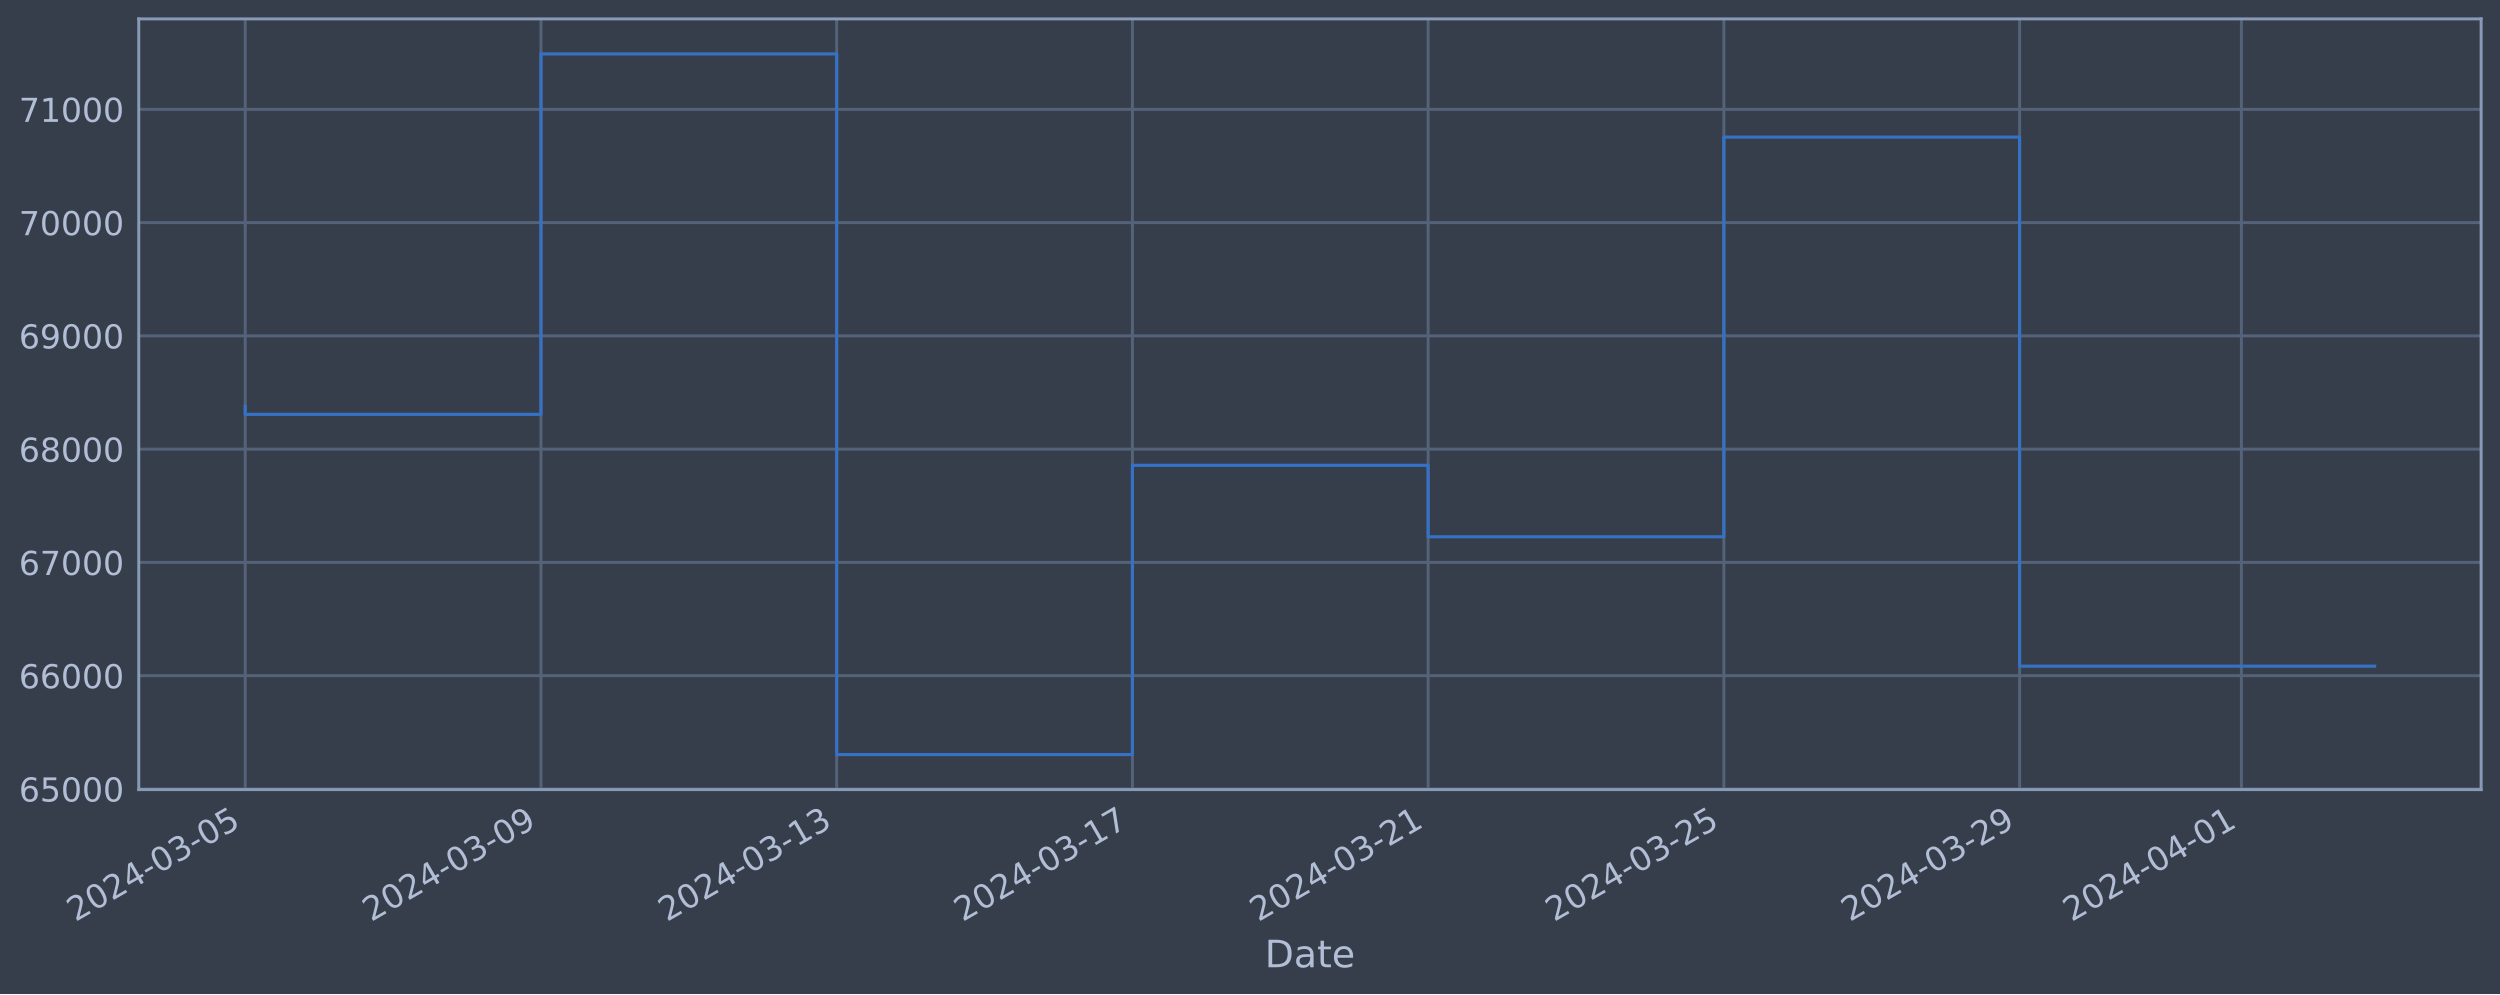
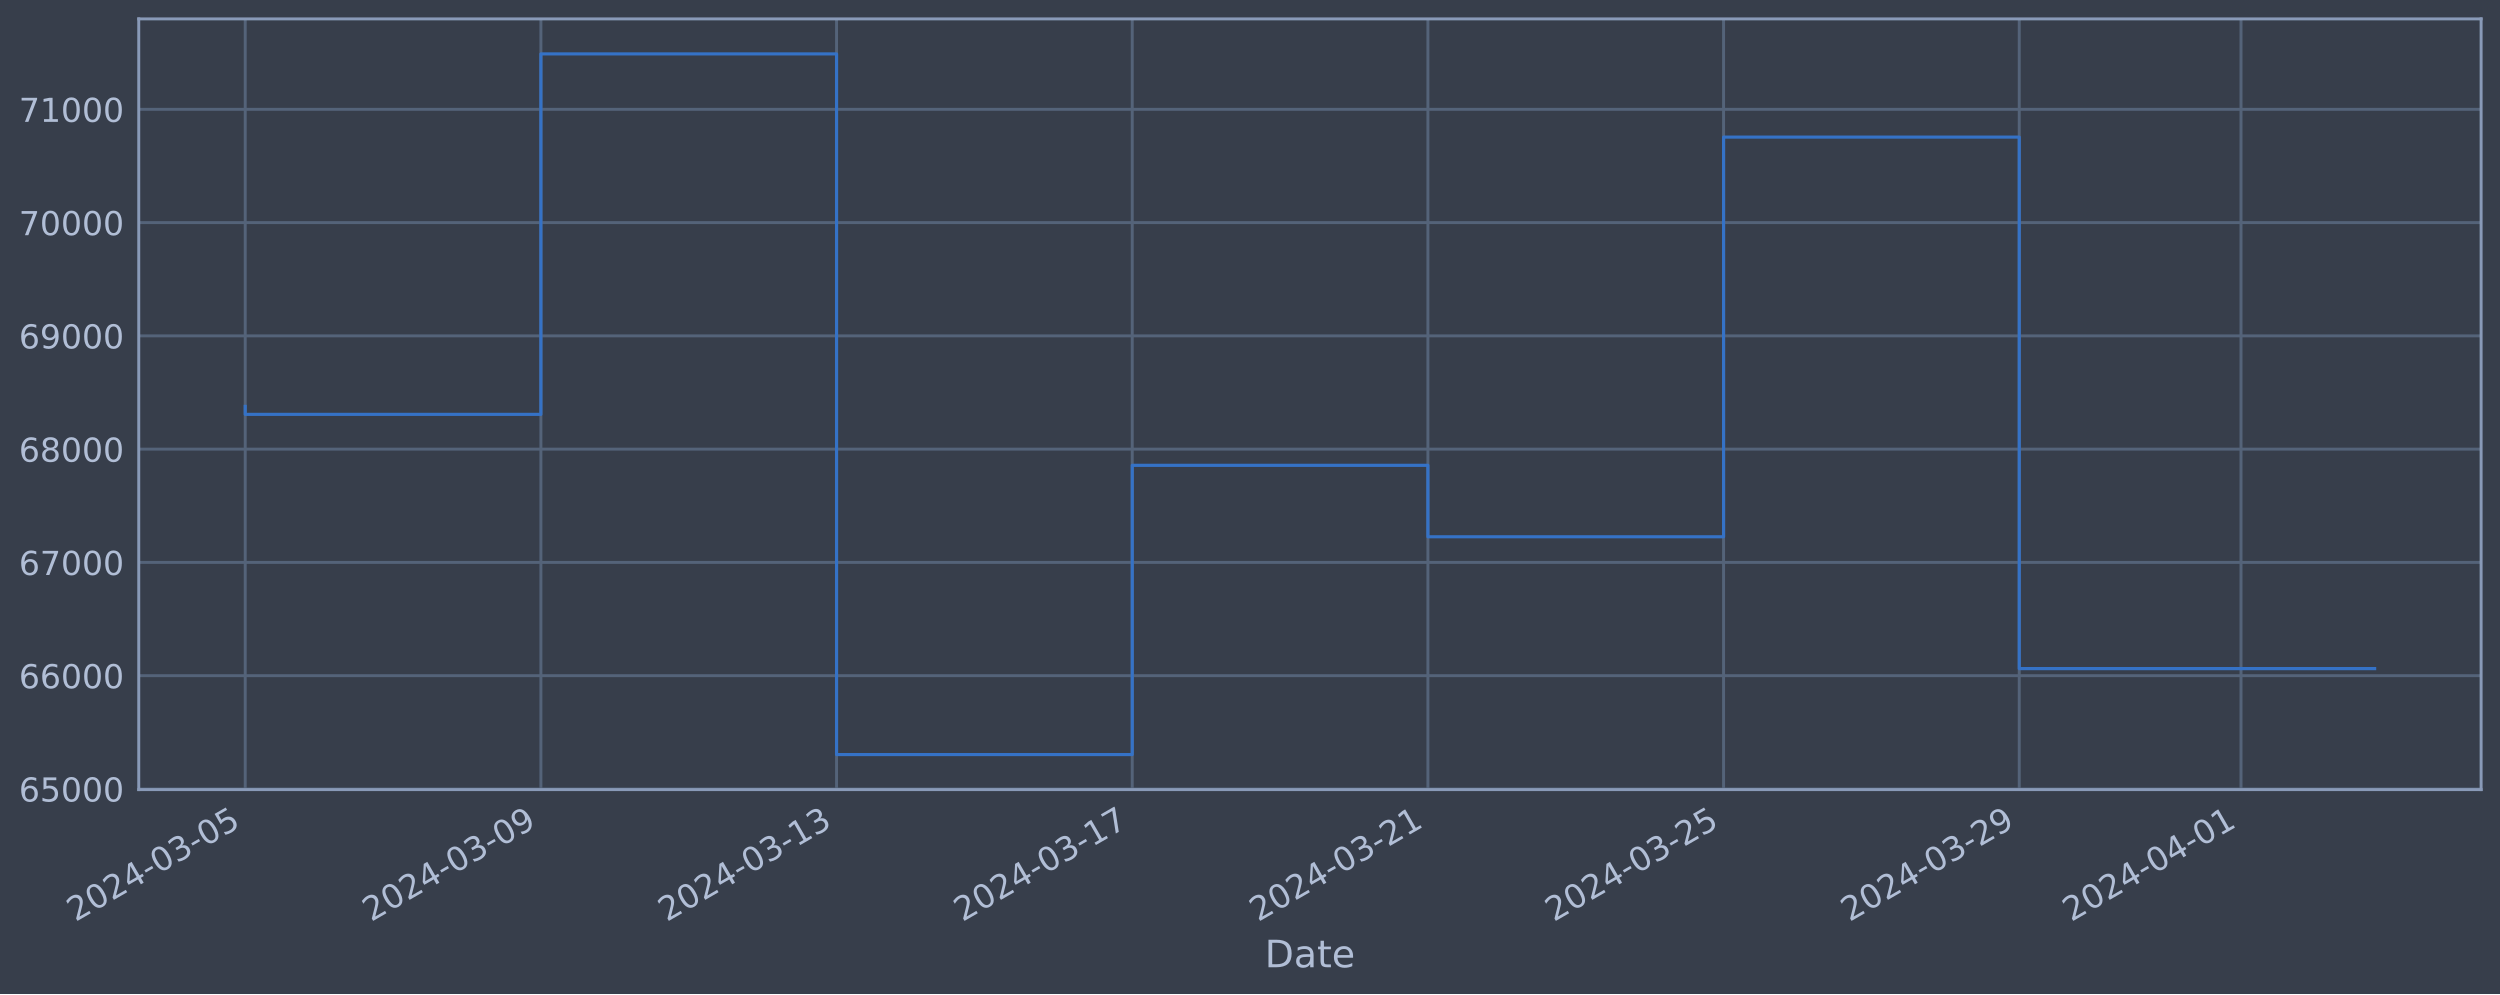
<svg xmlns="http://www.w3.org/2000/svg" xmlns:xlink="http://www.w3.org/1999/xlink" width="952.884pt" height="378.87pt" viewBox="0 0 952.884 378.87" version="1.1">
  <defs>
    <style type="text/css">*{stroke-linejoin: round; stroke-linecap: butt}</style>
  </defs>
  <g id="figure_1">
    <g id="patch_1">
      <path d="M 0 378.87  L 952.884 378.87  L 952.884 0  L 0 0  z " style="fill: #373e4b" />
    </g>
    <g id="axes_1">
      <g id="patch_2">
        <path d="M 52.884 300.96  L 945.684 300.96  L 945.684 7.2  L 52.884 7.2  z " style="fill: #373e4b" />
      </g>
      <g id="matplotlib.axis_1">
        <g id="xtick_1">
          <g id="line2d_1">
-             <path d="M 93.466 300.96  L 93.466 7.2  " clip-path="url(#pe15dfd0658)" style="fill: none; stroke: #546379; stroke-width: 1.12; stroke-linecap: square" />
+             <path d="M 93.466 300.96  L 93.466 7.2  " clip-path="url(#p338572d5d4)" style="fill: none; stroke: #546379; stroke-width: 1.12; stroke-linecap: square" />
          </g>
          <g id="line2d_2" />
          <g id="text_1">
            <g style="fill: #b1bed6" transform="translate(28.74006 351.4642) rotate(-30) scale(0.126 -0.126)">
              <defs>
                <path id="DejaVuSans-32" d="M 1228 531  L 3431 531  L 3431 0  L 469 0  L 469 531  Q 828 903 1448 1529  Q 2069 2156 2228 2338  Q 2531 2678 2651 2914  Q 2772 3150 2772 3378  Q 2772 3750 2511 3984  Q 2250 4219 1831 4219  Q 1534 4219 1204 4116  Q 875 4013 500 3803  L 500 4441  Q 881 4594 1212 4672  Q 1544 4750 1819 4750  Q 2544 4750 2975 4387  Q 3406 4025 3406 3419  Q 3406 3131 3298 2873  Q 3191 2616 2906 2266  Q 2828 2175 2409 1742  Q 1991 1309 1228 531  z " transform="scale(0.015625)" />
                <path id="DejaVuSans-30" d="M 2034 4250  Q 1547 4250 1301 3770  Q 1056 3291 1056 2328  Q 1056 1369 1301 889  Q 1547 409 2034 409  Q 2525 409 2770 889  Q 3016 1369 3016 2328  Q 3016 3291 2770 3770  Q 2525 4250 2034 4250  z M 2034 4750  Q 2819 4750 3233 4129  Q 3647 3509 3647 2328  Q 3647 1150 3233 529  Q 2819 -91 2034 -91  Q 1250 -91 836 529  Q 422 1150 422 2328  Q 422 3509 836 4129  Q 1250 4750 2034 4750  z " transform="scale(0.015625)" />
                <path id="DejaVuSans-34" d="M 2419 4116  L 825 1625  L 2419 1625  L 2419 4116  z M 2253 4666  L 3047 4666  L 3047 1625  L 3713 1625  L 3713 1100  L 3047 1100  L 3047 0  L 2419 0  L 2419 1100  L 313 1100  L 313 1709  L 2253 4666  z " transform="scale(0.015625)" />
                <path id="DejaVuSans-2d" d="M 313 2009  L 1997 2009  L 1997 1497  L 313 1497  L 313 2009  z " transform="scale(0.015625)" />
                <path id="DejaVuSans-33" d="M 2597 2516  Q 3050 2419 3304 2112  Q 3559 1806 3559 1356  Q 3559 666 3084 287  Q 2609 -91 1734 -91  Q 1441 -91 1130 -33  Q 819 25 488 141  L 488 750  Q 750 597 1062 519  Q 1375 441 1716 441  Q 2309 441 2620 675  Q 2931 909 2931 1356  Q 2931 1769 2642 2001  Q 2353 2234 1838 2234  L 1294 2234  L 1294 2753  L 1863 2753  Q 2328 2753 2575 2939  Q 2822 3125 2822 3475  Q 2822 3834 2567 4026  Q 2313 4219 1838 4219  Q 1578 4219 1281 4162  Q 984 4106 628 3988  L 628 4550  Q 988 4650 1302 4700  Q 1616 4750 1894 4750  Q 2613 4750 3031 4423  Q 3450 4097 3450 3541  Q 3450 3153 3228 2886  Q 3006 2619 2597 2516  z " transform="scale(0.015625)" />
                <path id="DejaVuSans-35" d="M 691 4666  L 3169 4666  L 3169 4134  L 1269 4134  L 1269 2991  Q 1406 3038 1543 3061  Q 1681 3084 1819 3084  Q 2600 3084 3056 2656  Q 3513 2228 3513 1497  Q 3513 744 3044 326  Q 2575 -91 1722 -91  Q 1428 -91 1123 -41  Q 819 9 494 109  L 494 744  Q 775 591 1075 516  Q 1375 441 1709 441  Q 2250 441 2565 725  Q 2881 1009 2881 1497  Q 2881 1984 2565 2268  Q 2250 2553 1709 2553  Q 1456 2553 1204 2497  Q 953 2441 691 2322  L 691 4666  z " transform="scale(0.015625)" />
              </defs>
              <use xlink:href="#DejaVuSans-32" />
              <use xlink:href="#DejaVuSans-30" x="63.623" />
              <use xlink:href="#DejaVuSans-32" x="127.246" />
              <use xlink:href="#DejaVuSans-34" x="190.869" />
              <use xlink:href="#DejaVuSans-2d" x="254.492" />
              <use xlink:href="#DejaVuSans-30" x="290.576" />
              <use xlink:href="#DejaVuSans-33" x="354.199" />
              <use xlink:href="#DejaVuSans-2d" x="417.822" />
              <use xlink:href="#DejaVuSans-30" x="453.906" />
              <use xlink:href="#DejaVuSans-35" x="517.529" />
            </g>
          </g>
        </g>
        <g id="xtick_2">
          <g id="line2d_3">
-             <path d="M 206.184 300.96  L 206.184 7.2  " clip-path="url(#pe15dfd0658)" style="fill: none; stroke: #546379; stroke-width: 1.12; stroke-linecap: square" />
+             <path d="M 206.162 300.96  L 206.162 7.2  " clip-path="url(#p338572d5d4)" style="fill: none; stroke: #546379; stroke-width: 1.12; stroke-linecap: square" />
          </g>
          <g id="line2d_4" />
          <g id="text_2">
-             <g style="fill: #b1bed6" transform="translate(141.458 351.4642) rotate(-30) scale(0.126 -0.126)">
+             <g style="fill: #b1bed6" transform="translate(141.4363 351.4642) rotate(-30) scale(0.126 -0.126)">
              <defs>
                <path id="DejaVuSans-39" d="M 703 97  L 703 672  Q 941 559 1184 500  Q 1428 441 1663 441  Q 2288 441 2617 861  Q 2947 1281 2994 2138  Q 2813 1869 2534 1725  Q 2256 1581 1919 1581  Q 1219 1581 811 2004  Q 403 2428 403 3163  Q 403 3881 828 4315  Q 1253 4750 1959 4750  Q 2769 4750 3195 4129  Q 3622 3509 3622 2328  Q 3622 1225 3098 567  Q 2575 -91 1691 -91  Q 1453 -91 1209 -44  Q 966 3 703 97  z M 1959 2075  Q 2384 2075 2632 2365  Q 2881 2656 2881 3163  Q 2881 3666 2632 3958  Q 2384 4250 1959 4250  Q 1534 4250 1286 3958  Q 1038 3666 1038 3163  Q 1038 2656 1286 2365  Q 1534 2075 1959 2075  z " transform="scale(0.015625)" />
              </defs>
              <use xlink:href="#DejaVuSans-32" />
              <use xlink:href="#DejaVuSans-30" x="63.623" />
              <use xlink:href="#DejaVuSans-32" x="127.246" />
              <use xlink:href="#DejaVuSans-34" x="190.869" />
              <use xlink:href="#DejaVuSans-2d" x="254.492" />
              <use xlink:href="#DejaVuSans-30" x="290.576" />
              <use xlink:href="#DejaVuSans-33" x="354.199" />
              <use xlink:href="#DejaVuSans-2d" x="417.822" />
              <use xlink:href="#DejaVuSans-30" x="453.906" />
              <use xlink:href="#DejaVuSans-39" x="517.529" />
            </g>
          </g>
        </g>
        <g id="xtick_3">
          <g id="line2d_5">
-             <path d="M 318.902 300.96  L 318.902 7.2  " clip-path="url(#pe15dfd0658)" style="fill: none; stroke: #546379; stroke-width: 1.12; stroke-linecap: square" />
+             <path d="M 318.858 300.96  L 318.858 7.2  " clip-path="url(#p338572d5d4)" style="fill: none; stroke: #546379; stroke-width: 1.12; stroke-linecap: square" />
          </g>
          <g id="line2d_6" />
          <g id="text_3">
-             <g style="fill: #b1bed6" transform="translate(254.176 351.4642) rotate(-30) scale(0.126 -0.126)">
+             <g style="fill: #b1bed6" transform="translate(254.1326 351.4642) rotate(-30) scale(0.126 -0.126)">
              <defs>
                <path id="DejaVuSans-31" d="M 794 531  L 1825 531  L 1825 4091  L 703 3866  L 703 4441  L 1819 4666  L 2450 4666  L 2450 531  L 3481 531  L 3481 0  L 794 0  L 794 531  z " transform="scale(0.015625)" />
              </defs>
              <use xlink:href="#DejaVuSans-32" />
              <use xlink:href="#DejaVuSans-30" x="63.623" />
              <use xlink:href="#DejaVuSans-32" x="127.246" />
              <use xlink:href="#DejaVuSans-34" x="190.869" />
              <use xlink:href="#DejaVuSans-2d" x="254.492" />
              <use xlink:href="#DejaVuSans-30" x="290.576" />
              <use xlink:href="#DejaVuSans-33" x="354.199" />
              <use xlink:href="#DejaVuSans-2d" x="417.822" />
              <use xlink:href="#DejaVuSans-31" x="453.906" />
              <use xlink:href="#DejaVuSans-33" x="517.529" />
            </g>
          </g>
        </g>
        <g id="xtick_4">
          <g id="line2d_7">
-             <path d="M 431.62 300.96  L 431.62 7.2  " clip-path="url(#pe15dfd0658)" style="fill: none; stroke: #546379; stroke-width: 1.12; stroke-linecap: square" />
+             <path d="M 431.554 300.96  L 431.554 7.2  " clip-path="url(#p338572d5d4)" style="fill: none; stroke: #546379; stroke-width: 1.12; stroke-linecap: square" />
          </g>
          <g id="line2d_8" />
          <g id="text_4">
-             <g style="fill: #b1bed6" transform="translate(366.894 351.4642) rotate(-30) scale(0.126 -0.126)">
+             <g style="fill: #b1bed6" transform="translate(366.8288 351.4642) rotate(-30) scale(0.126 -0.126)">
              <defs>
                <path id="DejaVuSans-37" d="M 525 4666  L 3525 4666  L 3525 4397  L 1831 0  L 1172 0  L 2766 4134  L 525 4134  L 525 4666  z " transform="scale(0.015625)" />
              </defs>
              <use xlink:href="#DejaVuSans-32" />
              <use xlink:href="#DejaVuSans-30" x="63.623" />
              <use xlink:href="#DejaVuSans-32" x="127.246" />
              <use xlink:href="#DejaVuSans-34" x="190.869" />
              <use xlink:href="#DejaVuSans-2d" x="254.492" />
              <use xlink:href="#DejaVuSans-30" x="290.576" />
              <use xlink:href="#DejaVuSans-33" x="354.199" />
              <use xlink:href="#DejaVuSans-2d" x="417.822" />
              <use xlink:href="#DejaVuSans-31" x="453.906" />
              <use xlink:href="#DejaVuSans-37" x="517.529" />
            </g>
          </g>
        </g>
        <g id="xtick_5">
          <g id="line2d_9">
-             <path d="M 544.338 300.96  L 544.338 7.2  " clip-path="url(#pe15dfd0658)" style="fill: none; stroke: #546379; stroke-width: 1.12; stroke-linecap: square" />
+             <path d="M 544.251 300.96  L 544.251 7.2  " clip-path="url(#p338572d5d4)" style="fill: none; stroke: #546379; stroke-width: 1.12; stroke-linecap: square" />
          </g>
          <g id="line2d_10" />
          <g id="text_5">
-             <g style="fill: #b1bed6" transform="translate(479.612 351.4642) rotate(-30) scale(0.126 -0.126)">
+             <g style="fill: #b1bed6" transform="translate(479.5251 351.4642) rotate(-30) scale(0.126 -0.126)">
              <use xlink:href="#DejaVuSans-32" />
              <use xlink:href="#DejaVuSans-30" x="63.623" />
              <use xlink:href="#DejaVuSans-32" x="127.246" />
              <use xlink:href="#DejaVuSans-34" x="190.869" />
              <use xlink:href="#DejaVuSans-2d" x="254.492" />
              <use xlink:href="#DejaVuSans-30" x="290.576" />
              <use xlink:href="#DejaVuSans-33" x="354.199" />
              <use xlink:href="#DejaVuSans-2d" x="417.822" />
              <use xlink:href="#DejaVuSans-32" x="453.906" />
              <use xlink:href="#DejaVuSans-31" x="517.529" />
            </g>
          </g>
        </g>
        <g id="xtick_6">
          <g id="line2d_11">
-             <path d="M 657.056 300.96  L 657.056 7.2  " clip-path="url(#pe15dfd0658)" style="fill: none; stroke: #546379; stroke-width: 1.12; stroke-linecap: square" />
+             <path d="M 656.947 300.96  L 656.947 7.2  " clip-path="url(#p338572d5d4)" style="fill: none; stroke: #546379; stroke-width: 1.12; stroke-linecap: square" />
          </g>
          <g id="line2d_12" />
          <g id="text_6">
-             <g style="fill: #b1bed6" transform="translate(592.33 351.4642) rotate(-30) scale(0.126 -0.126)">
+             <g style="fill: #b1bed6" transform="translate(592.2213 351.4642) rotate(-30) scale(0.126 -0.126)">
              <use xlink:href="#DejaVuSans-32" />
              <use xlink:href="#DejaVuSans-30" x="63.623" />
              <use xlink:href="#DejaVuSans-32" x="127.246" />
              <use xlink:href="#DejaVuSans-34" x="190.869" />
              <use xlink:href="#DejaVuSans-2d" x="254.492" />
              <use xlink:href="#DejaVuSans-30" x="290.576" />
              <use xlink:href="#DejaVuSans-33" x="354.199" />
              <use xlink:href="#DejaVuSans-2d" x="417.822" />
              <use xlink:href="#DejaVuSans-32" x="453.906" />
              <use xlink:href="#DejaVuSans-35" x="517.529" />
            </g>
          </g>
        </g>
        <g id="xtick_7">
          <g id="line2d_13">
-             <path d="M 769.773 300.96  L 769.773 7.2  " clip-path="url(#pe15dfd0658)" style="fill: none; stroke: #546379; stroke-width: 1.12; stroke-linecap: square" />
+             <path d="M 769.643 300.96  L 769.643 7.2  " clip-path="url(#p338572d5d4)" style="fill: none; stroke: #546379; stroke-width: 1.12; stroke-linecap: square" />
          </g>
          <g id="line2d_14" />
          <g id="text_7">
-             <g style="fill: #b1bed6" transform="translate(705.048 351.4642) rotate(-30) scale(0.126 -0.126)">
+             <g style="fill: #b1bed6" transform="translate(704.9176 351.4642) rotate(-30) scale(0.126 -0.126)">
              <use xlink:href="#DejaVuSans-32" />
              <use xlink:href="#DejaVuSans-30" x="63.623" />
              <use xlink:href="#DejaVuSans-32" x="127.246" />
              <use xlink:href="#DejaVuSans-34" x="190.869" />
              <use xlink:href="#DejaVuSans-2d" x="254.492" />
              <use xlink:href="#DejaVuSans-30" x="290.576" />
              <use xlink:href="#DejaVuSans-33" x="354.199" />
              <use xlink:href="#DejaVuSans-2d" x="417.822" />
              <use xlink:href="#DejaVuSans-32" x="453.906" />
              <use xlink:href="#DejaVuSans-39" x="517.529" />
            </g>
          </g>
        </g>
        <g id="xtick_8">
          <g id="line2d_15">
-             <path d="M 854.312 300.96  L 854.312 7.2  " clip-path="url(#pe15dfd0658)" style="fill: none; stroke: #546379; stroke-width: 1.12; stroke-linecap: square" />
+             <path d="M 854.165 300.96  L 854.165 7.2  " clip-path="url(#p338572d5d4)" style="fill: none; stroke: #546379; stroke-width: 1.12; stroke-linecap: square" />
          </g>
          <g id="line2d_16" />
          <g id="text_8">
-             <g style="fill: #b1bed6" transform="translate(789.5865 351.4642) rotate(-30) scale(0.126 -0.126)">
+             <g style="fill: #b1bed6" transform="translate(789.4397 351.4642) rotate(-30) scale(0.126 -0.126)">
              <use xlink:href="#DejaVuSans-32" />
              <use xlink:href="#DejaVuSans-30" x="63.623" />
              <use xlink:href="#DejaVuSans-32" x="127.246" />
              <use xlink:href="#DejaVuSans-34" x="190.869" />
              <use xlink:href="#DejaVuSans-2d" x="254.492" />
              <use xlink:href="#DejaVuSans-30" x="290.576" />
              <use xlink:href="#DejaVuSans-34" x="354.199" />
              <use xlink:href="#DejaVuSans-2d" x="417.822" />
              <use xlink:href="#DejaVuSans-30" x="453.906" />
              <use xlink:href="#DejaVuSans-31" x="517.529" />
            </g>
          </g>
        </g>
        <g id="text_9">
          <g style="fill: #b1bed6" transform="translate(482.0746 368.6753) scale(0.144 -0.144)">
            <defs>
              <path id="DejaVuSans-44" d="M 1259 4147  L 1259 519  L 2022 519  Q 2988 519 3436 956  Q 3884 1394 3884 2338  Q 3884 3275 3436 3711  Q 2988 4147 2022 4147  L 1259 4147  z M 628 4666  L 1925 4666  Q 3281 4666 3915 4102  Q 4550 3538 4550 2338  Q 4550 1131 3912 565  Q 3275 0 1925 0  L 628 0  L 628 4666  z " transform="scale(0.015625)" />
              <path id="DejaVuSans-61" d="M 2194 1759  Q 1497 1759 1228 1600  Q 959 1441 959 1056  Q 959 750 1161 570  Q 1363 391 1709 391  Q 2188 391 2477 730  Q 2766 1069 2766 1631  L 2766 1759  L 2194 1759  z M 3341 1997  L 3341 0  L 2766 0  L 2766 531  Q 2569 213 2275 61  Q 1981 -91 1556 -91  Q 1019 -91 701 211  Q 384 513 384 1019  Q 384 1609 779 1909  Q 1175 2209 1959 2209  L 2766 2209  L 2766 2266  Q 2766 2663 2505 2880  Q 2244 3097 1772 3097  Q 1472 3097 1187 3025  Q 903 2953 641 2809  L 641 3341  Q 956 3463 1253 3523  Q 1550 3584 1831 3584  Q 2591 3584 2966 3190  Q 3341 2797 3341 1997  z " transform="scale(0.015625)" />
              <path id="DejaVuSans-74" d="M 1172 4494  L 1172 3500  L 2356 3500  L 2356 3053  L 1172 3053  L 1172 1153  Q 1172 725 1289 603  Q 1406 481 1766 481  L 2356 481  L 2356 0  L 1766 0  Q 1100 0 847 248  Q 594 497 594 1153  L 594 3053  L 172 3053  L 172 3500  L 594 3500  L 594 4494  L 1172 4494  z " transform="scale(0.015625)" />
              <path id="DejaVuSans-65" d="M 3597 1894  L 3597 1613  L 953 1613  Q 991 1019 1311 708  Q 1631 397 2203 397  Q 2534 397 2845 478  Q 3156 559 3463 722  L 3463 178  Q 3153 47 2828 -22  Q 2503 -91 2169 -91  Q 1331 -91 842 396  Q 353 884 353 1716  Q 353 2575 817 3079  Q 1281 3584 2069 3584  Q 2775 3584 3186 3129  Q 3597 2675 3597 1894  z M 3022 2063  Q 3016 2534 2758 2815  Q 2500 3097 2075 3097  Q 1594 3097 1305 2825  Q 1016 2553 972 2059  L 3022 2063  z " transform="scale(0.015625)" />
            </defs>
            <use xlink:href="#DejaVuSans-44" />
            <use xlink:href="#DejaVuSans-61" x="77.002" />
            <use xlink:href="#DejaVuSans-74" x="138.281" />
            <use xlink:href="#DejaVuSans-65" x="177.49" />
          </g>
        </g>
      </g>
      <g id="matplotlib.axis_2">
        <g id="ytick_1">
          <g id="line2d_17">
-             <path d="M 52.884 300.718  L 945.684 300.718  " clip-path="url(#pe15dfd0658)" style="fill: none; stroke: #546379; stroke-width: 1.12; stroke-linecap: square" />
+             <path d="M 52.884 300.718  L 945.684 300.718  " clip-path="url(#p338572d5d4)" style="fill: none; stroke: #546379; stroke-width: 1.12; stroke-linecap: square" />
          </g>
          <g id="line2d_18" />
          <g id="text_10">
            <g style="fill: #b1bed6" transform="translate(7.2 305.5049) scale(0.126 -0.126)">
              <defs>
                <path id="DejaVuSans-36" d="M 2113 2584  Q 1688 2584 1439 2293  Q 1191 2003 1191 1497  Q 1191 994 1439 701  Q 1688 409 2113 409  Q 2538 409 2786 701  Q 3034 994 3034 1497  Q 3034 2003 2786 2293  Q 2538 2584 2113 2584  z M 3366 4563  L 3366 3988  Q 3128 4100 2886 4159  Q 2644 4219 2406 4219  Q 1781 4219 1451 3797  Q 1122 3375 1075 2522  Q 1259 2794 1537 2939  Q 1816 3084 2150 3084  Q 2853 3084 3261 2657  Q 3669 2231 3669 1497  Q 3669 778 3244 343  Q 2819 -91 2113 -91  Q 1303 -91 875 529  Q 447 1150 447 2328  Q 447 3434 972 4092  Q 1497 4750 2381 4750  Q 2619 4750 2861 4703  Q 3103 4656 3366 4563  z " transform="scale(0.015625)" />
              </defs>
              <use xlink:href="#DejaVuSans-36" />
              <use xlink:href="#DejaVuSans-35" x="63.623" />
              <use xlink:href="#DejaVuSans-30" x="127.246" />
              <use xlink:href="#DejaVuSans-30" x="190.869" />
              <use xlink:href="#DejaVuSans-30" x="254.492" />
            </g>
          </g>
        </g>
        <g id="ytick_2">
          <g id="line2d_19">
-             <path d="M 52.884 257.544  L 945.684 257.544  " clip-path="url(#pe15dfd0658)" style="fill: none; stroke: #546379; stroke-width: 1.12; stroke-linecap: square" />
+             <path d="M 52.884 257.544  L 945.684 257.544  " clip-path="url(#p338572d5d4)" style="fill: none; stroke: #546379; stroke-width: 1.12; stroke-linecap: square" />
          </g>
          <g id="line2d_20" />
          <g id="text_11">
            <g style="fill: #b1bed6" transform="translate(7.2 262.331) scale(0.126 -0.126)">
              <use xlink:href="#DejaVuSans-36" />
              <use xlink:href="#DejaVuSans-36" x="63.623" />
              <use xlink:href="#DejaVuSans-30" x="127.246" />
              <use xlink:href="#DejaVuSans-30" x="190.869" />
              <use xlink:href="#DejaVuSans-30" x="254.492" />
            </g>
          </g>
        </g>
        <g id="ytick_3">
          <g id="line2d_21">
-             <path d="M 52.884 214.37  L 945.684 214.37  " clip-path="url(#pe15dfd0658)" style="fill: none; stroke: #546379; stroke-width: 1.12; stroke-linecap: square" />
+             <path d="M 52.884 214.37  L 945.684 214.37  " clip-path="url(#p338572d5d4)" style="fill: none; stroke: #546379; stroke-width: 1.12; stroke-linecap: square" />
          </g>
          <g id="line2d_22" />
          <g id="text_12">
            <g style="fill: #b1bed6" transform="translate(7.2 219.157) scale(0.126 -0.126)">
              <use xlink:href="#DejaVuSans-36" />
              <use xlink:href="#DejaVuSans-37" x="63.623" />
              <use xlink:href="#DejaVuSans-30" x="127.246" />
              <use xlink:href="#DejaVuSans-30" x="190.869" />
              <use xlink:href="#DejaVuSans-30" x="254.492" />
            </g>
          </g>
        </g>
        <g id="ytick_4">
          <g id="line2d_23">
-             <path d="M 52.884 171.196  L 945.684 171.196  " clip-path="url(#pe15dfd0658)" style="fill: none; stroke: #546379; stroke-width: 1.12; stroke-linecap: square" />
+             <path d="M 52.884 171.196  L 945.684 171.196  " clip-path="url(#p338572d5d4)" style="fill: none; stroke: #546379; stroke-width: 1.12; stroke-linecap: square" />
          </g>
          <g id="line2d_24" />
          <g id="text_13">
            <g style="fill: #b1bed6" transform="translate(7.2 175.9831) scale(0.126 -0.126)">
              <defs>
                <path id="DejaVuSans-38" d="M 2034 2216  Q 1584 2216 1326 1975  Q 1069 1734 1069 1313  Q 1069 891 1326 650  Q 1584 409 2034 409  Q 2484 409 2743 651  Q 3003 894 3003 1313  Q 3003 1734 2745 1975  Q 2488 2216 2034 2216  z M 1403 2484  Q 997 2584 770 2862  Q 544 3141 544 3541  Q 544 4100 942 4425  Q 1341 4750 2034 4750  Q 2731 4750 3128 4425  Q 3525 4100 3525 3541  Q 3525 3141 3298 2862  Q 3072 2584 2669 2484  Q 3125 2378 3379 2068  Q 3634 1759 3634 1313  Q 3634 634 3220 271  Q 2806 -91 2034 -91  Q 1263 -91 848 271  Q 434 634 434 1313  Q 434 1759 690 2068  Q 947 2378 1403 2484  z M 1172 3481  Q 1172 3119 1398 2916  Q 1625 2713 2034 2713  Q 2441 2713 2670 2916  Q 2900 3119 2900 3481  Q 2900 3844 2670 4047  Q 2441 4250 2034 4250  Q 1625 4250 1398 4047  Q 1172 3844 1172 3481  z " transform="scale(0.015625)" />
              </defs>
              <use xlink:href="#DejaVuSans-36" />
              <use xlink:href="#DejaVuSans-38" x="63.623" />
              <use xlink:href="#DejaVuSans-30" x="127.246" />
              <use xlink:href="#DejaVuSans-30" x="190.869" />
              <use xlink:href="#DejaVuSans-30" x="254.492" />
            </g>
          </g>
        </g>
        <g id="ytick_5">
          <g id="line2d_25">
-             <path d="M 52.884 128.022  L 945.684 128.022  " clip-path="url(#pe15dfd0658)" style="fill: none; stroke: #546379; stroke-width: 1.12; stroke-linecap: square" />
+             <path d="M 52.884 128.022  L 945.684 128.022  " clip-path="url(#p338572d5d4)" style="fill: none; stroke: #546379; stroke-width: 1.12; stroke-linecap: square" />
          </g>
          <g id="line2d_26" />
          <g id="text_14">
            <g style="fill: #b1bed6" transform="translate(7.2 132.8092) scale(0.126 -0.126)">
              <use xlink:href="#DejaVuSans-36" />
              <use xlink:href="#DejaVuSans-39" x="63.623" />
              <use xlink:href="#DejaVuSans-30" x="127.246" />
              <use xlink:href="#DejaVuSans-30" x="190.869" />
              <use xlink:href="#DejaVuSans-30" x="254.492" />
            </g>
          </g>
        </g>
        <g id="ytick_6">
          <g id="line2d_27">
-             <path d="M 52.884 84.848  L 945.684 84.848  " clip-path="url(#pe15dfd0658)" style="fill: none; stroke: #546379; stroke-width: 1.12; stroke-linecap: square" />
+             <path d="M 52.884 84.848  L 945.684 84.848  " clip-path="url(#p338572d5d4)" style="fill: none; stroke: #546379; stroke-width: 1.12; stroke-linecap: square" />
          </g>
          <g id="line2d_28" />
          <g id="text_15">
            <g style="fill: #b1bed6" transform="translate(7.2 89.63523) scale(0.126 -0.126)">
              <use xlink:href="#DejaVuSans-37" />
              <use xlink:href="#DejaVuSans-30" x="63.623" />
              <use xlink:href="#DejaVuSans-30" x="127.246" />
              <use xlink:href="#DejaVuSans-30" x="190.869" />
              <use xlink:href="#DejaVuSans-30" x="254.492" />
            </g>
          </g>
        </g>
        <g id="ytick_7">
          <g id="line2d_29">
-             <path d="M 52.884 41.674  L 945.684 41.674  " clip-path="url(#pe15dfd0658)" style="fill: none; stroke: #546379; stroke-width: 1.12; stroke-linecap: square" />
+             <path d="M 52.884 41.674  L 945.684 41.674  " clip-path="url(#p338572d5d4)" style="fill: none; stroke: #546379; stroke-width: 1.12; stroke-linecap: square" />
          </g>
          <g id="line2d_30" />
          <g id="text_16">
            <g style="fill: #b1bed6" transform="translate(7.2 46.4613) scale(0.126 -0.126)">
              <use xlink:href="#DejaVuSans-37" />
              <use xlink:href="#DejaVuSans-31" x="63.623" />
              <use xlink:href="#DejaVuSans-30" x="127.246" />
              <use xlink:href="#DejaVuSans-30" x="190.869" />
              <use xlink:href="#DejaVuSans-30" x="254.492" />
            </g>
          </g>
        </g>
      </g>
      <g id="line2d_31">
-         <path d="M 93.466 154.891  L 93.466 157.946  L 206.184 157.946  L 206.184 20.553  L 318.902 20.553  L 318.902 287.607  L 431.62 287.607  L 431.62 177.362  L 544.338 177.362  L 544.338 204.598  L 657.056 204.598  L 657.056 52.265  L 769.773 52.265  L 769.773 253.903  L 905.102 253.903  " clip-path="url(#pe15dfd0658)" style="fill: none; stroke: #3572c6; stroke-width: 1.2; stroke-linecap: square" />
+         <path d="M 93.466 154.891  L 93.466 157.946  L 206.162 157.946  L 206.162 20.553  L 318.858 20.553  L 318.858 287.607  L 431.554 287.607  L 431.554 177.362  L 544.251 177.362  L 544.251 204.598  L 656.947 204.598  L 656.947 52.265  L 769.643 52.265  L 769.643 254.839  L 905.102 254.839  " clip-path="url(#p338572d5d4)" style="fill: none; stroke: #3572c6; stroke-width: 1.2; stroke-linecap: square" />
      </g>
      <g id="patch_3">
        <path d="M 52.884 300.96  L 52.884 7.2  " style="fill: none; stroke: #899ab8; stroke-width: 1.12; stroke-linejoin: miter; stroke-linecap: square" />
      </g>
      <g id="patch_4">
        <path d="M 945.684 300.96  L 945.684 7.2  " style="fill: none; stroke: #899ab8; stroke-width: 1.12; stroke-linejoin: miter; stroke-linecap: square" />
      </g>
      <g id="patch_5">
        <path d="M 52.884 300.96  L 945.684 300.96  " style="fill: none; stroke: #899ab8; stroke-width: 1.12; stroke-linejoin: miter; stroke-linecap: square" />
      </g>
      <g id="patch_6">
        <path d="M 52.884 7.2  L 945.684 7.2  " style="fill: none; stroke: #899ab8; stroke-width: 1.12; stroke-linejoin: miter; stroke-linecap: square" />
      </g>
    </g>
  </g>
  <defs>
-     <clipPath id="pe15dfd0658">
+     <clipPath id="p338572d5d4">
      <rect x="52.884" y="7.2" width="892.8" height="293.76" />
    </clipPath>
  </defs>
</svg>
